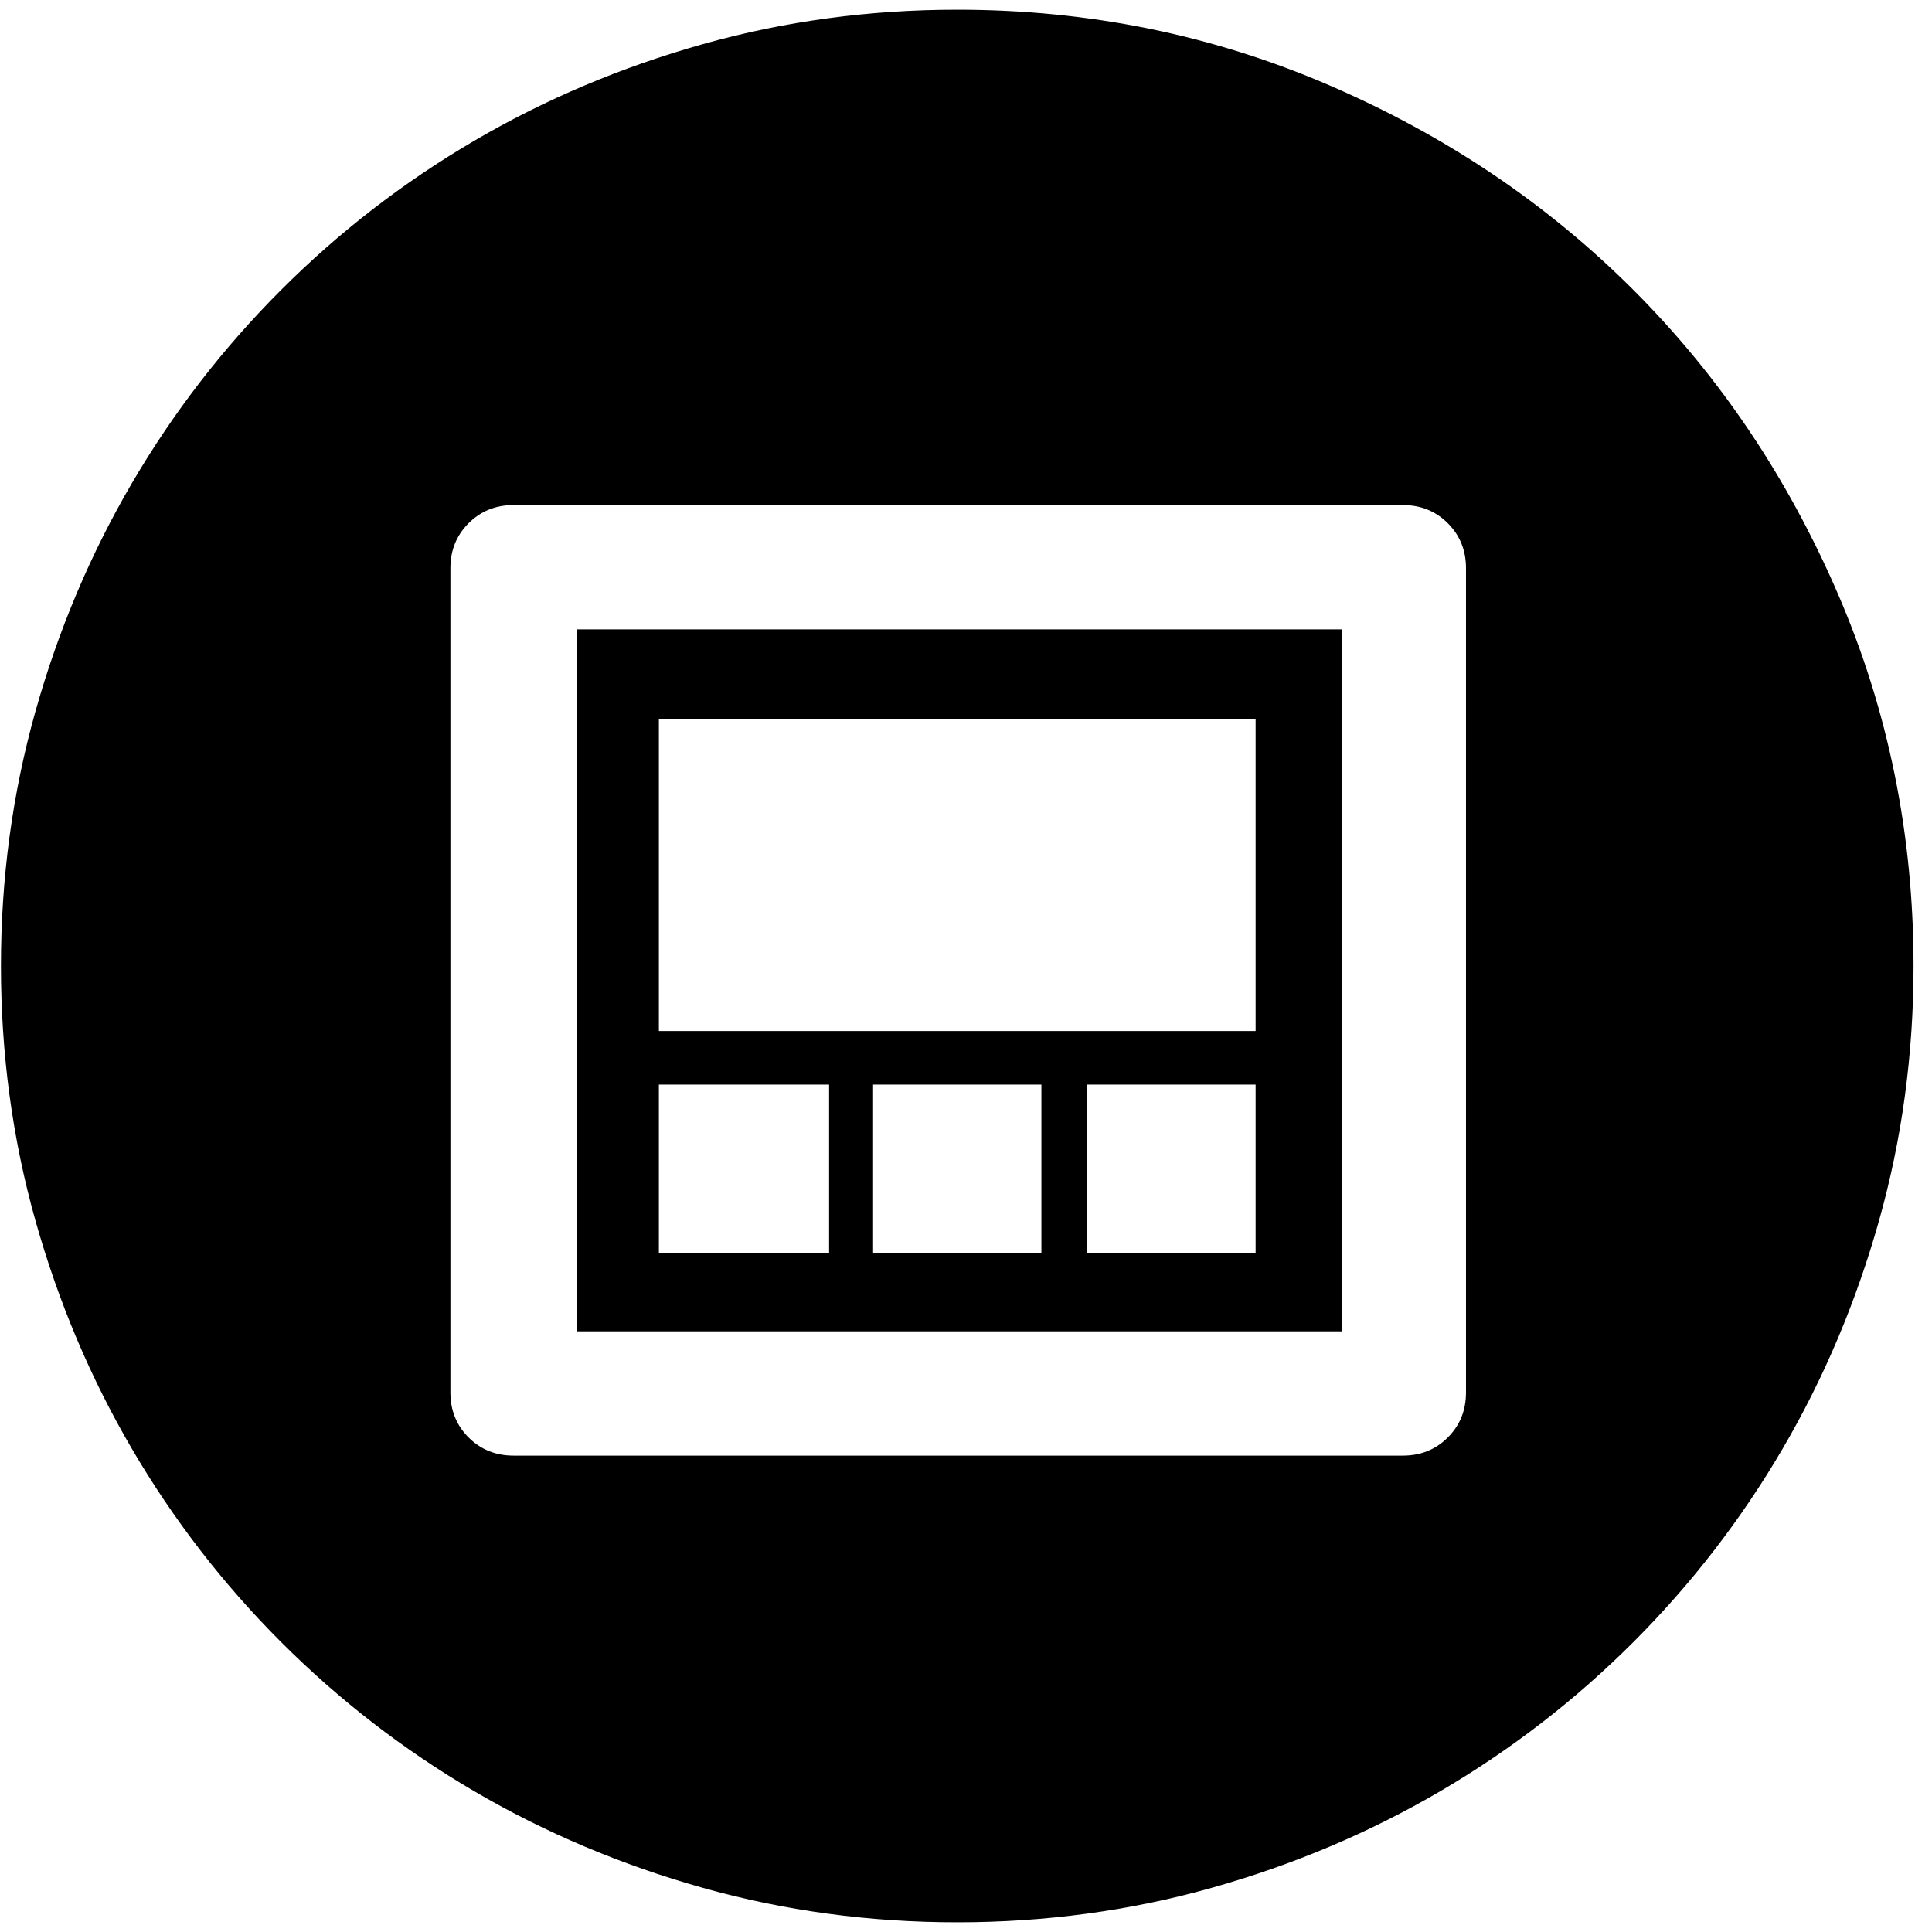
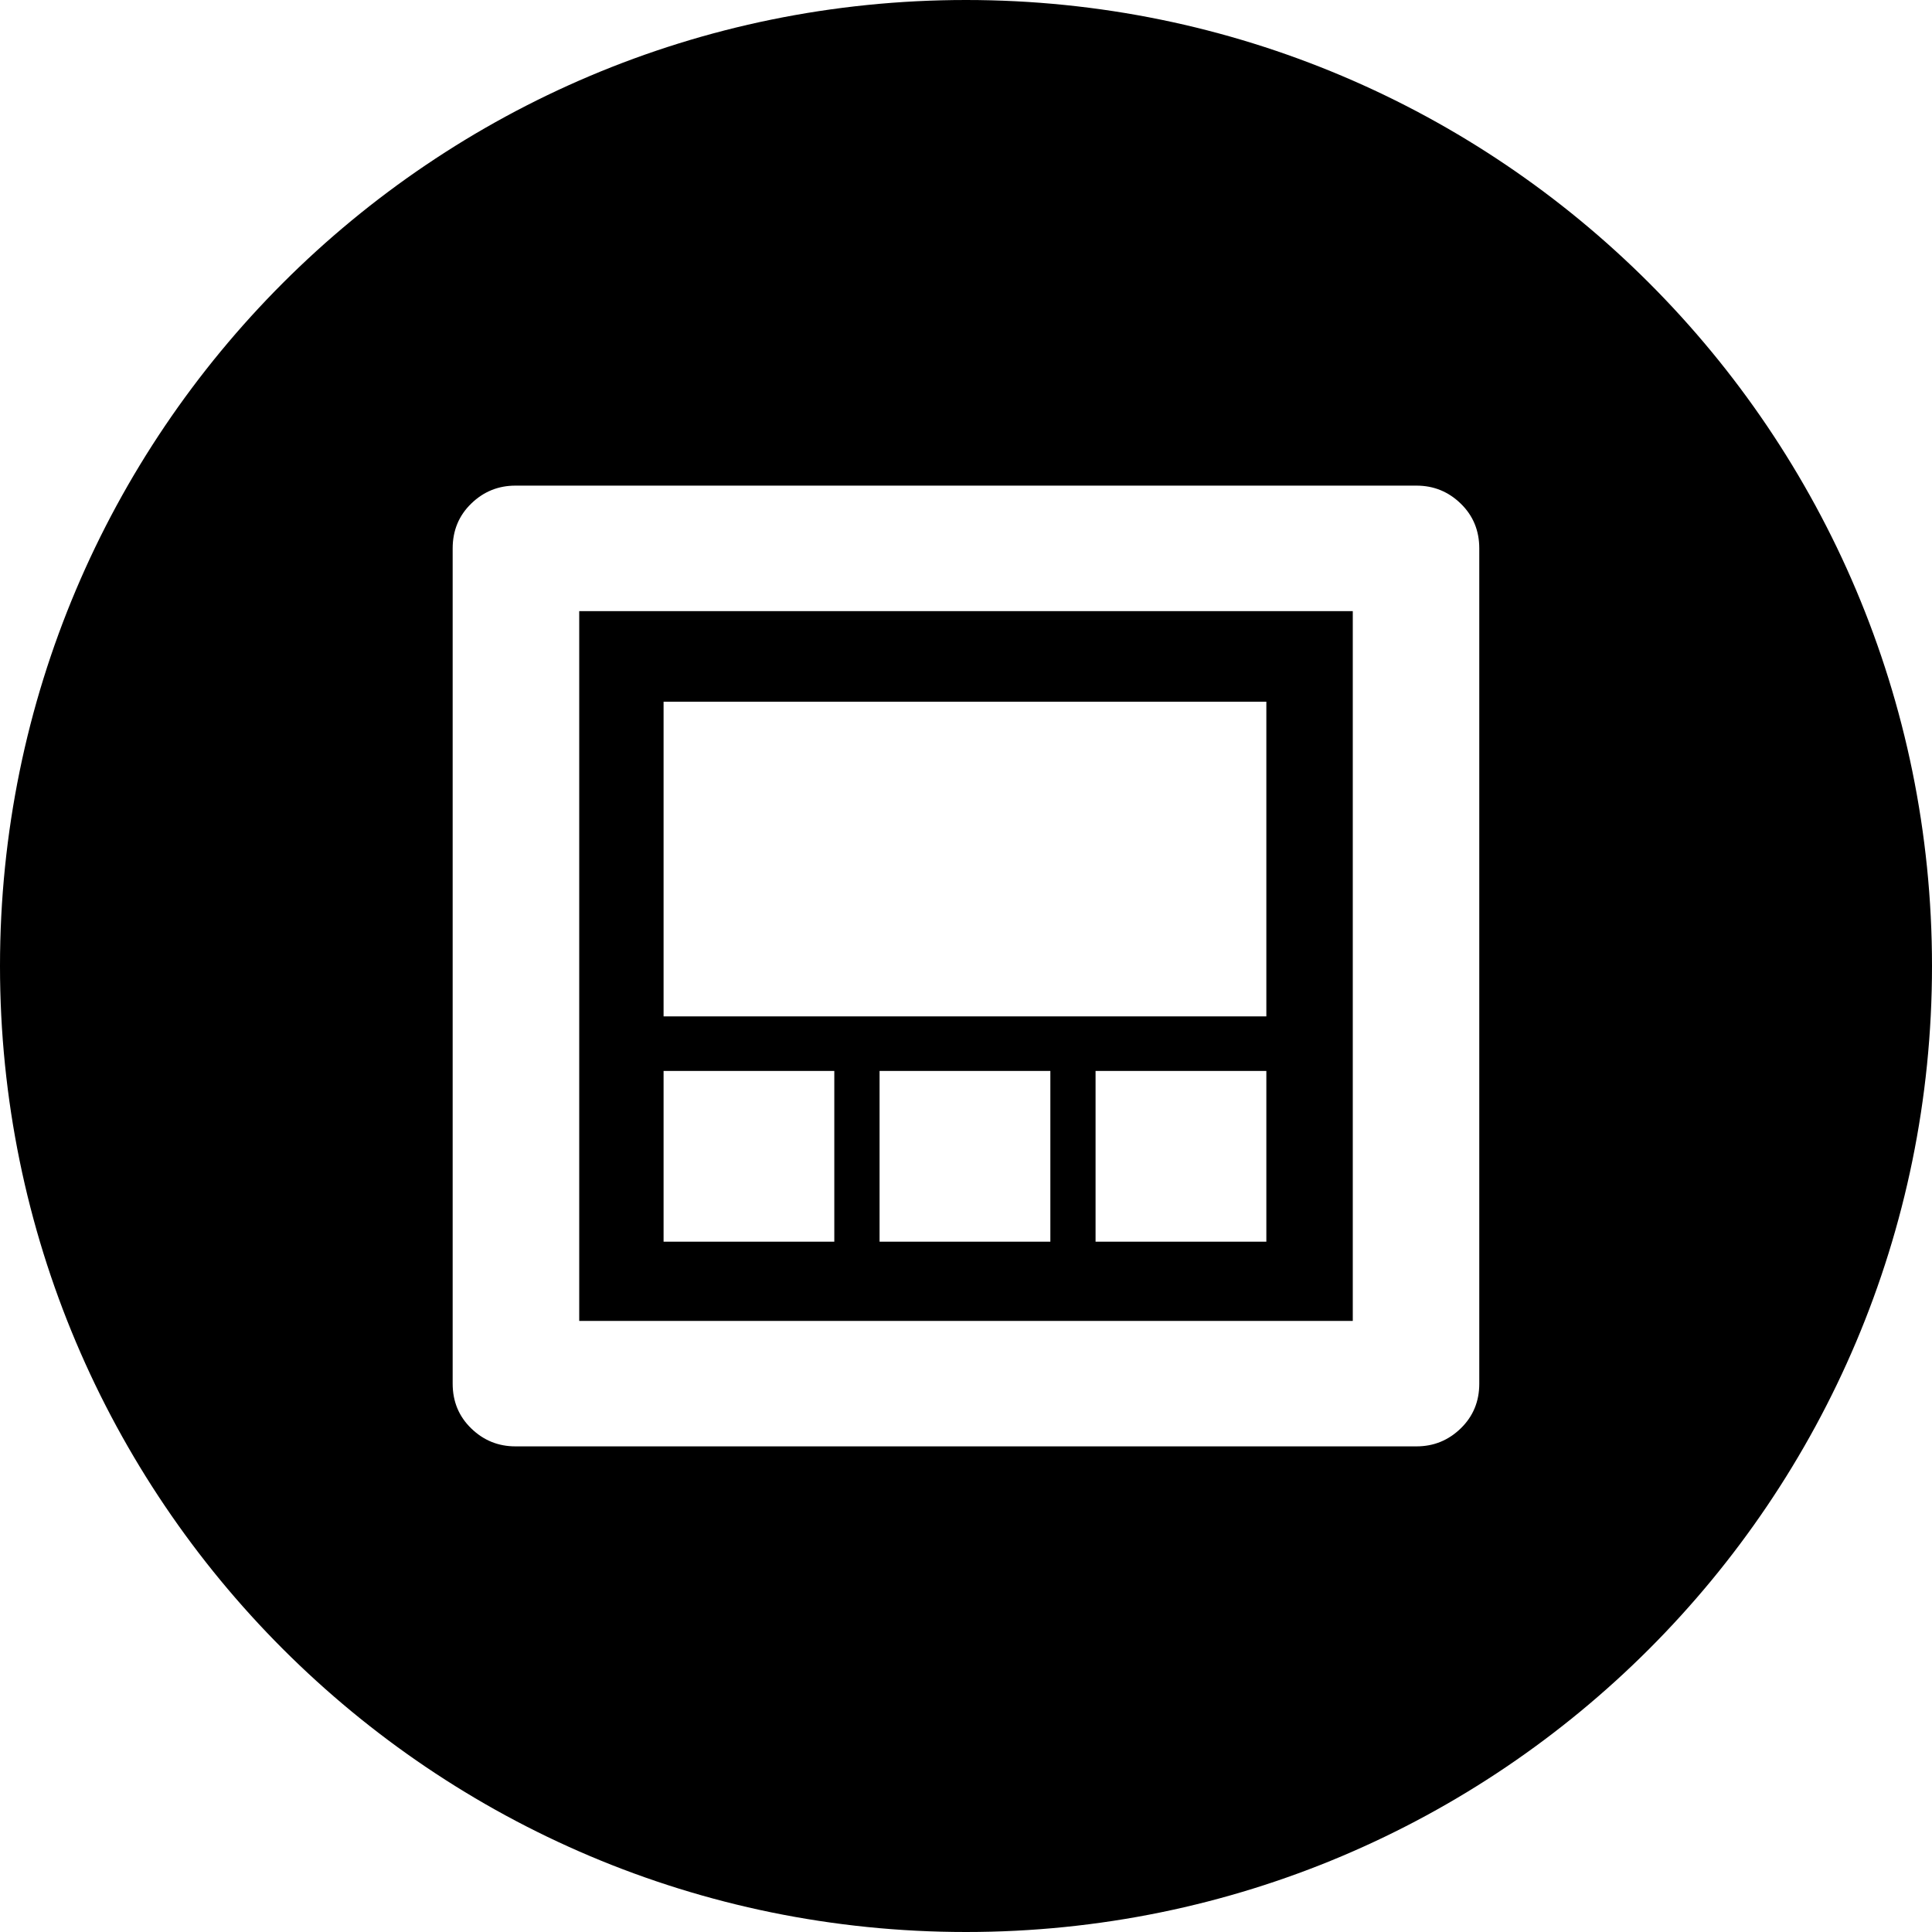
- <svg xmlns="http://www.w3.org/2000/svg" width="987.979" height="997.019" id="svg2" version="1.0">
+ <svg xmlns="http://www.w3.org/2000/svg" width="512" height="512" id="svg2" version="1.0">
  <defs id="defs4" />
-   <g id="layer1" transform="translate(-374.2178,422.7827)">
-     <g id="g6050" transform="matrix(0.987,0,0,-0.987,374.7073,371.8268)">
-       <path id="path6052" d="m 500,-200 c -46,0 -90.333,6 -133,18 -42.667,12 -82.5,28.833 -119.5,50.5 -37,21.667 -70.667,47.667 -101,78 -30.333,30.333 -56.333,64 -78,101 C 46.833,84.5 30,124.333 18,167 6,209.667 0,254 0,300 c 0,46 6,90.333 18,133 12,42.667 28.833,82.5 50.5,119.5 21.667,37 47.667,70.667 78,101 30.333,30.333 64,56.333 101,78 37,21.667 76.833,38.5 119.5,50.5 42.667,12 87,18 133,18 68.667,0 133.5,-13.167 194.5,-39.5 61,-26.333 114,-62 159,-107 45,-45 80.667,-98 107,-159 26.333,-61 39.5,-125.833 39.5,-194.5 0,-46 -6,-90.333 -18,-133 -12,-42.667 -28.833,-82.5 -50.5,-119.5 -21.667,-37 -47.667,-70.667 -78,-101 -30.333,-30.333 -64,-56.333 -101,-78 -37,-21.667 -76.833,-38.5 -119.5,-50.5 -42.667,-12 -87,-18 -133,-18 z M 656,429 H 344 V 266 H 656 V 429 z M 733,44 c 9.333,0 17.167,3.167 23.5,9.5 6.333,6.333 9.5,14.167 9.5,23.5 v 431 c 0,9.333 -3.167,17.167 -9.5,23.5 -6.339,6.333 -14.172,9.5 -23.5,9.5 H 268 c -9.333,0 -17.167,-3.167 -23.5,-9.5 C 238.167,525.163 235,517.329 235,508 V 77 c 0,-9.333 3.167,-17.167 9.5,-23.5 6.333,-6.333 14.167,-9.5 23.5,-9.5 h 465 z m -32,65 H 301 V 476 H 701 V 109 z M 433,238 h -89 v -88 h 89 v 88 z m 111,0 h -88 v -88 h 88 v 88 z m 112,0 h -88 v -88 h 88 v 88 z" style="fill:currentColor" />
-     </g>
+   <g id="layer1" transform="translate(-374.2178,-62.23637)">
+     <path style="fill:#000000;fill-opacity:1;stroke:none" d="m 630.218,62.236 c -141.385,0 -256,114.615 -256,256 0,141.385 114.615,256 256,256 141.385,0 256,-114.615 256,-256 0,-141.385 -114.615,-256 -256,-256 z m -119.408,128.697 238.8,0 c 4.543,0 8.449,1.586 11.72,4.766 3.271,3.18 4.912,7.141 4.912,11.866 l 0,221.358 c 0,4.725 -1.641,8.67 -4.912,11.85 -3.271,3.18 -7.177,4.766 -11.72,4.766 l -238.8,0 c -4.543,0 -8.449,-1.586 -11.72,-4.766 -3.271,-3.18 -4.912,-7.125 -4.912,-11.85 l 0,-221.358 c 0,-4.725 1.641,-8.686 4.912,-11.866 3.271,-3.18 7.177,-4.766 11.72,-4.766 z m 16.908,33.264 0,188.093 205.001,0 0,-188.093 -205.001,0 z m 22.355,23.992 159.741,0 0,83.404 -159.741,0 0,-83.404 z m 0,97.864 45.244,0 0,45.244 -45.244,0 0,-45.244 z m 57.24,0 45.26,0 0,45.244 -45.26,0 0,-45.244 z m 57.24,0 45.26,0 0,45.244 -45.26,0 0,-45.244 z" id="path3112" />
  </g>
</svg>
